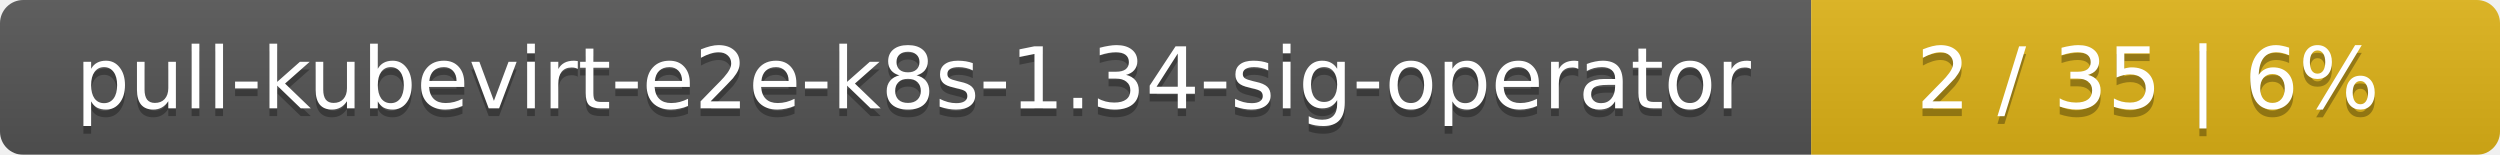
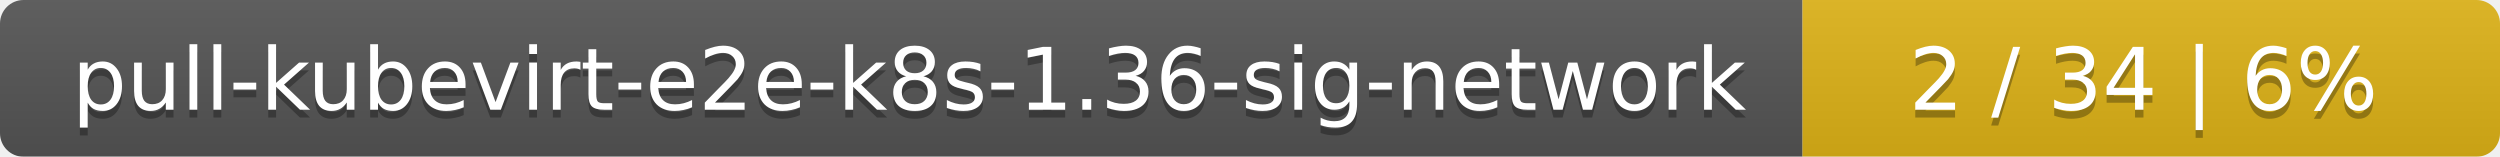
- <svg xmlns="http://www.w3.org/2000/svg" width="323" height="20">
+ <svg xmlns="http://www.w3.org/2000/svg" width="319" height="20">
  <linearGradient id="smooth" x2="0" y2="100%">
    <stop offset="0" stop-color="#bbb" stop-opacity=".1" />
    <stop offset="1" stop-opacity=".1" />
  </linearGradient>
  <mask id="round">
-     <rect width="323" height="20" rx="3" fill="#fff" />
+     <rect width="319" height="20" rx="3" fill="#fff" />
  </mask>
  <g mask="url(#round)">
-     <rect width="234" height="20" fill="#555" />
-     <rect x="234" width="89" height="20" fill="#dfb317" />
-     <rect width="323" height="20" fill="url(#smooth)" />
+     <rect width="230" height="20" fill="#555" />
+     <rect x="230" width="89" height="20" fill="#dfb317" />
+     <rect width="319" height="20" fill="url(#smooth)" />
  </g>
  <g fill="#fff" text-anchor="middle" font-family="DejaVu Sans,Verdana,Geneva,sans-serif" font-size="11">
-     <text x="118" y="15" fill="#010101" fill-opacity=".3">pull-kubevirt-e2e-k8s-1.34-sig-operator</text>
-     <text x="118" y="14">pull-kubevirt-e2e-k8s-1.34-sig-operator</text>
-     <text x="277.5" y="15" fill="#010101" fill-opacity=".3">2 / 35    |    6%</text>
-     <text x="277.5" y="14">2 / 35    |    6%</text>
+     <text x="116" y="15" fill="#010101" fill-opacity=".3">pull-kubevirt-e2e-k8s-1.36-sig-network</text>
+     <text x="116" y="14">pull-kubevirt-e2e-k8s-1.36-sig-network</text>
+     <text x="273.5" y="15" fill="#010101" fill-opacity=".3">2 / 34    |    6%</text>
+     <text x="273.5" y="14">2 / 34    |    6%</text>
  </g>
</svg>
